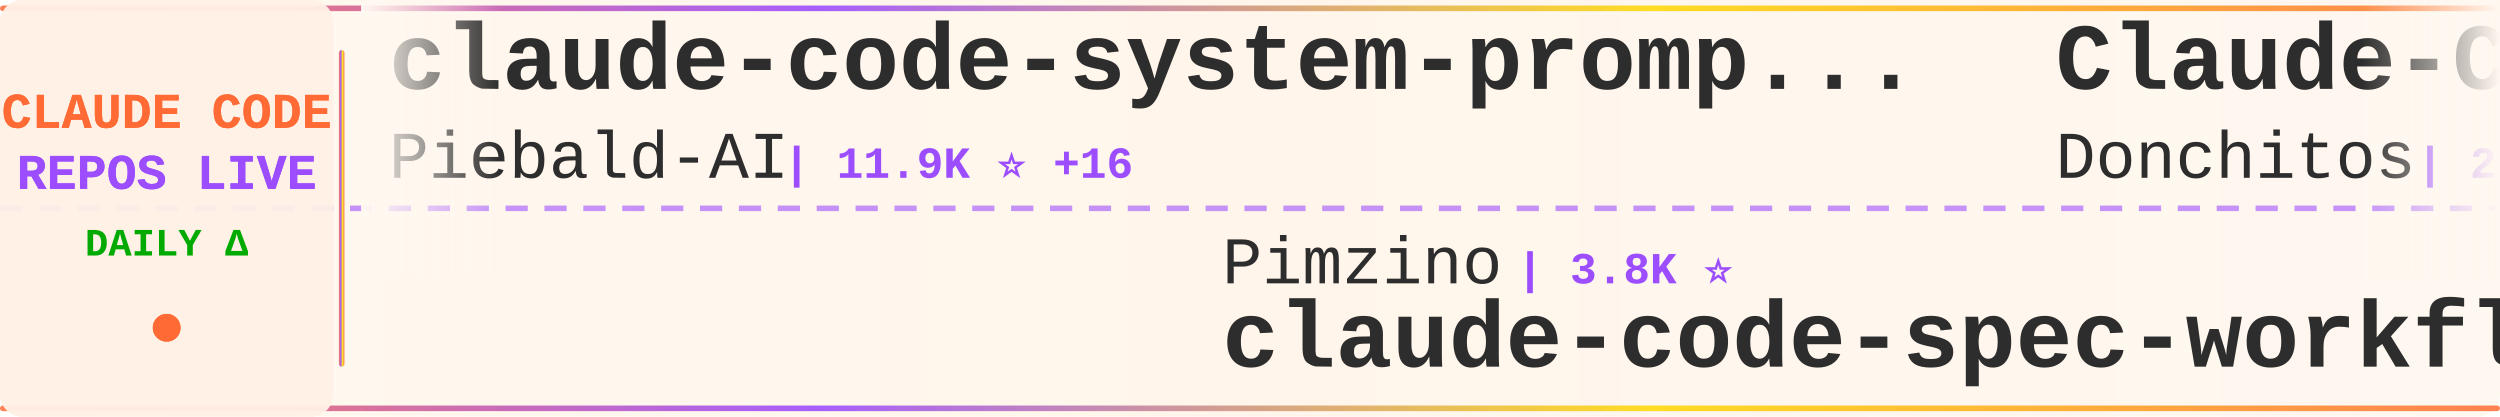
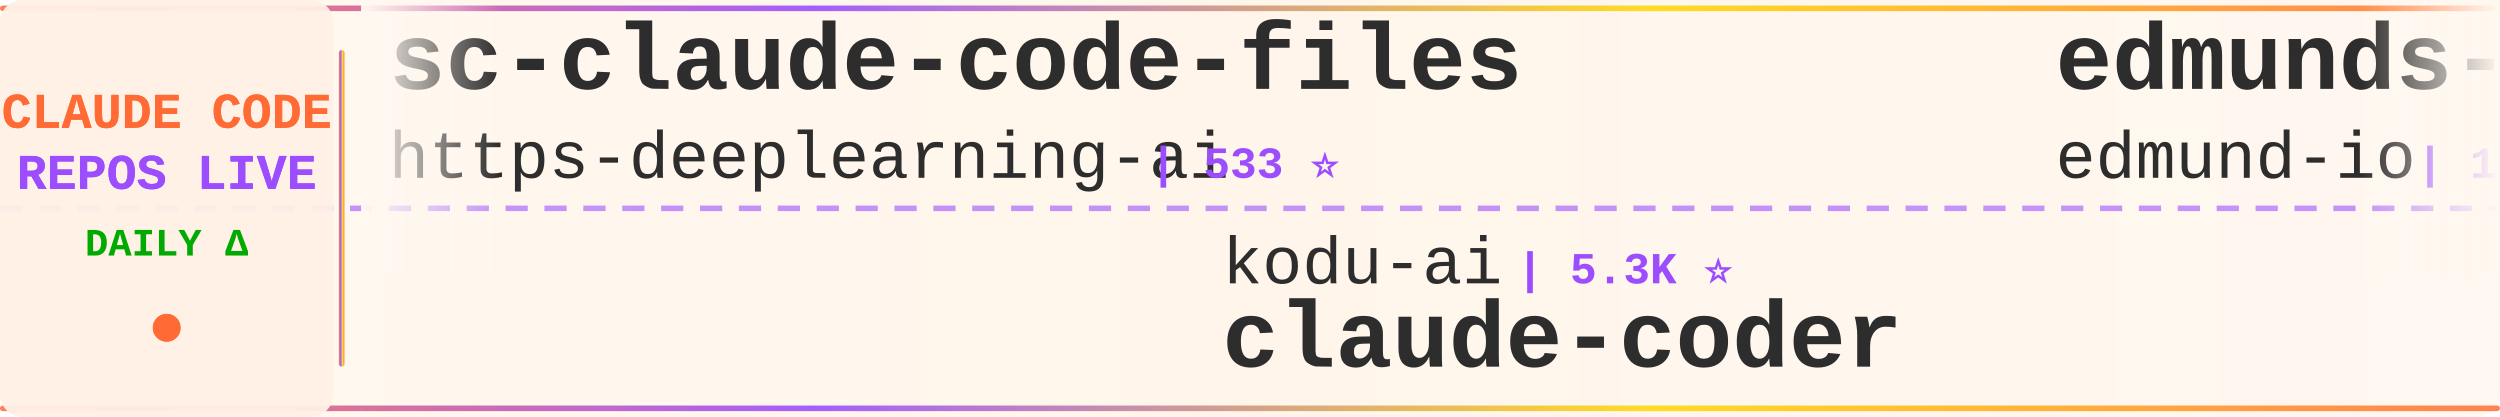
<svg xmlns="http://www.w3.org/2000/svg" width="900" height="150">
  <defs>
    <linearGradient id="tickerBg" x1="0%" y1="0%" x2="100%" y2="0%">
      <stop offset="0%" style="stop-color:#fff8f0;stop-opacity:0.98" />
      <stop offset="50%" style="stop-color:#fff5eb;stop-opacity:1" />
      <stop offset="100%" style="stop-color:#fff8f0;stop-opacity:0.98" />
    </linearGradient>
    <linearGradient id="borderGrad" x1="0%" y1="0%" x2="100%" y2="0%">
      <stop offset="0%" style="stop-color:#FF6B35;stop-opacity:0.85">
        <animate attributeName="stop-opacity" values="0.85;1;0.85" dur="2s" repeatCount="indefinite" />
      </stop>
      <stop offset="33%" style="stop-color:#9C4EFF;stop-opacity:0.9">
        <animate attributeName="stop-opacity" values="0.9;1;0.9" dur="2.2s" repeatCount="indefinite" />
      </stop>
      <stop offset="66%" style="stop-color:#FFD700;stop-opacity:0.85">
        <animate attributeName="stop-opacity" values="0.85;1;0.85" dur="1.8s" repeatCount="indefinite" />
      </stop>
      <stop offset="100%" style="stop-color:#FF6B35;stop-opacity:0.85">
        <animate attributeName="stop-opacity" values="0.85;1;0.85" dur="2s" repeatCount="indefinite" />
      </stop>
    </linearGradient>
    <filter id="textGlow">
      <feGaussianBlur stdDeviation="0.15" result="coloredBlur" />
      <feMerge>
        <feMergeNode in="coloredBlur" />
        <feMergeNode in="SourceGraphic" />
      </feMerge>
    </filter>
    <filter id="metricGlow">
      <feGaussianBlur stdDeviation="0.2" result="coloredBlur" />
      <feMerge>
        <feMergeNode in="coloredBlur" />
        <feMergeNode in="SourceGraphic" />
      </feMerge>
    </filter>
    <linearGradient id="leftFade" x1="0%" y1="0%" x2="100%" y2="0%">
      <stop offset="0%" style="stop-color:#fff8f0;stop-opacity:1" />
      <stop offset="100%" style="stop-color:#fff8f0;stop-opacity:0" />
    </linearGradient>
    <linearGradient id="rightFade" x1="0%" y1="0%" x2="100%" y2="0%">
      <stop offset="0%" style="stop-color:#fff8f0;stop-opacity:0" />
      <stop offset="100%" style="stop-color:#fff8f0;stop-opacity:1" />
    </linearGradient>
  </defs>
  <rect width="900" height="150" fill="url(#tickerBg)" rx="8" />
  <rect x="0" y="2" width="900" height="2" fill="url(#borderGrad)" rx="1" />
  <rect x="0" y="146" width="900" height="2" fill="url(#borderGrad)" rx="1" />
  <line x1="0" y1="75" x2="900" y2="75" stroke="#9C4EFF" stroke-width="2" stroke-dasharray="8 6" opacity="0.6" />
  <rect x="0" y="0" width="120" height="150" fill="#fff0e6" opacity="0.95" rx="8" />
  <text x="60" y="46" font-family="'Courier New', monospace" font-size="18" font-weight="bold" fill="#FF6B35" text-anchor="middle" filter="url(#textGlow)">
    CLAUDE CODE
  </text>
  <text x="60" y="68" font-family="'Courier New', monospace" font-size="18" font-weight="bold" fill="#9C4EFF" text-anchor="middle" filter="url(#textGlow)">
    REPOS LIVE
  </text>
  <text x="60" y="92" font-family="'Courier New', monospace" font-size="14" font-weight="bold" fill="#00aa00" text-anchor="middle">
    DAILY Δ
  </text>
  <circle cx="60" cy="118" r="5" fill="#FF6B35" filter="url(#metricGlow)">
    <animate attributeName="r" values="4;6;4" dur="1.5s" repeatCount="indefinite" />
    <animate attributeName="opacity" values="0.6;1;0.6" dur="1.5s" repeatCount="indefinite" />
  </circle>
  <rect x="122" y="18" width="2" height="114" fill="url(#borderGrad)" rx="1" />
  <clipPath id="tickerClip">
    <rect x="130" y="0" width="770" height="150" />
  </clipPath>
  <g clip-path="url(#tickerClip)">
    <g id="tickerItems">
      <animateTransform attributeName="transform" attributeType="XML" type="translate" from="0 0" to="-3000 0" dur="54s" repeatCount="indefinite" />
      <g transform="translate(0, 0)">
-         <text x="140" y="32" font-family="'Courier New', monospace" font-size="34" font-weight="bold" fill="#2d2d2d">claude-code-system-promp...</text>
-         <text x="140" y="64" font-family="'Courier New', monospace" font-size="24" font-weight="normal" fill="#2d2d2d" opacity="1.0">Piebald-AI</text>
-         <text x="282" y="64" font-family="'Courier New', monospace" font-size="16" font-weight="bold" fill="#9C4EFF"> | 11.9K ⭐ +16</text>
+         <text x="140" y="32" font-family="'Courier New', monospace" font-size="34" font-weight="bold" fill="#2d2d2d">sc-claude-code-files</text>
+         <text x="140" y="64" font-family="'Courier New', monospace" font-size="24" font-weight="normal" fill="#2d2d2d" opacity="1.0">https-deeplearning-ai</text>
+         <text x="414" y="64" font-family="'Courier New', monospace" font-size="16" font-weight="bold" fill="#9C4EFF"> | 533 ⭐</text>
      </g>
      <g transform="translate(300, 0)">
-         <text x="140" y="102" font-family="'Courier New', monospace" font-size="24" font-weight="normal" fill="#2d2d2d" opacity="1.0">Pimzino</text>
-         <text x="246" y="102" font-family="'Courier New', monospace" font-size="16" font-weight="bold" fill="#9C4EFF"> | 3.8K ⭐</text>
-         <text x="140" y="132" font-family="'Courier New', monospace" font-size="34" font-weight="bold" fill="#2d2d2d">claude-code-spec-workflo...</text>
+         <text x="140" y="102" font-family="'Courier New', monospace" font-size="24" font-weight="normal" fill="#2d2d2d" opacity="1.0">kodu-ai</text>
+         <text x="246" y="102" font-family="'Courier New', monospace" font-size="16" font-weight="bold" fill="#9C4EFF"> | 5.3K ⭐</text>
+         <text x="140" y="132" font-family="'Courier New', monospace" font-size="34" font-weight="bold" fill="#2d2d2d">claude-coder</text>
      </g>
      <g transform="translate(600, 0)">
-         <text x="140" y="32" font-family="'Courier New', monospace" font-size="34" font-weight="bold" fill="#2d2d2d">Claude-Code-Game-Studios</text>
-         <text x="140" y="64" font-family="'Courier New', monospace" font-size="24" font-weight="normal" fill="#2d2d2d" opacity="1.0">Donchitos</text>
-         <text x="270" y="64" font-family="'Courier New', monospace" font-size="16" font-weight="bold" fill="#9C4EFF"> | 23.1K ⭐ +32</text>
+         <text x="140" y="32" font-family="'Courier New', monospace" font-size="34" font-weight="bold" fill="#2d2d2d">edmunds-claude-code</text>
+         <text x="140" y="64" font-family="'Courier New', monospace" font-size="24" font-weight="normal" fill="#2d2d2d" opacity="1.0">edmund-io</text>
+         <text x="270" y="64" font-family="'Courier New', monospace" font-size="16" font-weight="bold" fill="#9C4EFF"> | 1.5K ⭐ +1</text>
      </g>
      <g transform="translate(900, 0)">
-         <text x="140" y="102" font-family="'Courier New', monospace" font-size="24" font-weight="normal" fill="#2d2d2d" opacity="1.0">anthropics</text>
-         <text x="282" y="102" font-family="'Courier New', monospace" font-size="16" font-weight="bold" fill="#9C4EFF"> | 5.6K ⭐ +11</text>
-         <text x="140" y="132" font-family="'Courier New', monospace" font-size="34" font-weight="bold" fill="#2d2d2d">claude-code-security-rev...</text>
+         <text x="140" y="102" font-family="'Courier New', monospace" font-size="24" font-weight="normal" fill="#2d2d2d" opacity="1.0">alirezarezvani</text>
+         <text x="330" y="102" font-family="'Courier New', monospace" font-size="16" font-weight="bold" fill="#9C4EFF"> | 22.6K ⭐ +69</text>
+         <text x="140" y="132" font-family="'Courier New', monospace" font-size="34" font-weight="bold" fill="#2d2d2d">claude-skills</text>
      </g>
      <g transform="translate(1200, 0)">
-         <text x="140" y="32" font-family="'Courier New', monospace" font-size="34" font-weight="bold" fill="#2d2d2d">claude-code-source</text>
-         <text x="140" y="64" font-family="'Courier New', monospace" font-size="24" font-weight="normal" fill="#2d2d2d" opacity="1.0">hangsman</text>
-         <text x="258" y="64" font-family="'Courier New', monospace" font-size="16" font-weight="bold" fill="#9C4EFF"> | 787 ⭐</text>
+         <text x="140" y="32" font-family="'Courier New', monospace" font-size="34" font-weight="bold" fill="#2d2d2d">skills</text>
+         <text x="140" y="64" font-family="'Courier New', monospace" font-size="24" font-weight="normal" fill="#2d2d2d" opacity="1.0">anthropics</text>
+         <text x="282" y="64" font-family="'Courier New', monospace" font-size="16" font-weight="bold" fill="#9C4EFF"> | 161.8K ⭐ +332</text>
      </g>
      <g transform="translate(1500, 0)">
-         <text x="140" y="102" font-family="'Courier New', monospace" font-size="24" font-weight="normal" fill="#2d2d2d" opacity="1.0">huangserva</text>
-         <text x="282" y="102" font-family="'Courier New', monospace" font-size="16" font-weight="bold" fill="#9C4EFF"> | 620 ⭐</text>
-         <text x="140" y="132" font-family="'Courier New', monospace" font-size="34" font-weight="bold" fill="#2d2d2d">claude-code-cli</text>
+         <text x="140" y="102" font-family="'Courier New', monospace" font-size="24" font-weight="normal" fill="#2d2d2d" opacity="1.0">shareAI-lab</text>
+         <text x="294" y="102" font-family="'Courier New', monospace" font-size="16" font-weight="bold" fill="#9C4EFF"> | 71.2K ⭐ +121</text>
+         <text x="140" y="132" font-family="'Courier New', monospace" font-size="34" font-weight="bold" fill="#2d2d2d">learn-claude-code</text>
      </g>
      <g transform="translate(1800, 0)">
-         <text x="140" y="32" font-family="'Courier New', monospace" font-size="34" font-weight="bold" fill="#2d2d2d">awesome-claude-code-tool...</text>
-         <text x="140" y="64" font-family="'Courier New', monospace" font-size="24" font-weight="normal" fill="#2d2d2d" opacity="1.0">rohitg00</text>
-         <text x="258" y="64" font-family="'Courier New', monospace" font-size="16" font-weight="bold" fill="#9C4EFF"> | 2.3K ⭐ +10</text>
+         <text x="140" y="32" font-family="'Courier New', monospace" font-size="34" font-weight="bold" fill="#2d2d2d">claude-code-telegram</text>
+         <text x="140" y="64" font-family="'Courier New', monospace" font-size="24" font-weight="normal" fill="#2d2d2d" opacity="1.0">RichardAtCT</text>
+         <text x="294" y="64" font-family="'Courier New', monospace" font-size="16" font-weight="bold" fill="#9C4EFF"> | 2.7K ⭐ +2</text>
      </g>
      <g transform="translate(2100, 0)">
-         <text x="140" y="102" font-family="'Courier New', monospace" font-size="24" font-weight="normal" fill="#2d2d2d" opacity="1.0">fuergaosi233</text>
-         <text x="306" y="102" font-family="'Courier New', monospace" font-size="16" font-weight="bold" fill="#9C4EFF"> | 2.7K ⭐ +4</text>
-         <text x="140" y="132" font-family="'Courier New', monospace" font-size="34" font-weight="bold" fill="#2d2d2d">claude-code-proxy</text>
+         <text x="140" y="102" font-family="'Courier New', monospace" font-size="24" font-weight="normal" fill="#2d2d2d" opacity="1.0">zstmfhy</text>
+         <text x="246" y="102" font-family="'Courier New', monospace" font-size="16" font-weight="bold" fill="#9C4EFF"> | 190 ⭐</text>
+         <text x="140" y="132" font-family="'Courier New', monospace" font-size="34" font-weight="bold" fill="#2d2d2d">Claude-code</text>
      </g>
      <g transform="translate(2400, 0)">
-         <text x="140" y="32" font-family="'Courier New', monospace" font-size="34" font-weight="bold" fill="#2d2d2d">Dive-into-Claude-Code</text>
-         <text x="140" y="64" font-family="'Courier New', monospace" font-size="24" font-weight="normal" fill="#2d2d2d" opacity="1.0">VILA-Lab</text>
-         <text x="258" y="64" font-family="'Courier New', monospace" font-size="16" font-weight="bold" fill="#9C4EFF"> | 1.9K ⭐ +15</text>
+         <text x="140" y="32" font-family="'Courier New', monospace" font-size="34" font-weight="bold" fill="#2d2d2d">free-claude-code</text>
+         <text x="140" y="64" font-family="'Courier New', monospace" font-size="24" font-weight="normal" fill="#2d2d2d" opacity="1.0">Alishahryar1</text>
+         <text x="306" y="64" font-family="'Courier New', monospace" font-size="16" font-weight="bold" fill="#9C4EFF"> | 40.5K ⭐ +276</text>
      </g>
      <g transform="translate(2700, 0)">
-         <text x="140" y="102" font-family="'Courier New', monospace" font-size="24" font-weight="normal" fill="#2d2d2d" opacity="1.0">anthropics</text>
-         <text x="282" y="102" font-family="'Courier New', monospace" font-size="16" font-weight="bold" fill="#9C4EFF"> | 910 ⭐ +2</text>
-         <text x="140" y="132" font-family="'Courier New', monospace" font-size="34" font-weight="bold" fill="#2d2d2d">claude-code-base-action</text>
+         <text x="140" y="102" font-family="'Courier New', monospace" font-size="24" font-weight="normal" fill="#2d2d2d" opacity="1.0">Chachamaru127</text>
+         <text x="318" y="102" font-family="'Courier New', monospace" font-size="16" font-weight="bold" fill="#9C4EFF"> | 3.0K ⭐ +5</text>
+         <text x="140" y="132" font-family="'Courier New', monospace" font-size="34" font-weight="bold" fill="#2d2d2d">claude-code-harness</text>
      </g>
      <g transform="translate(3000, 0)">
-         <text x="140" y="32" font-family="'Courier New', monospace" font-size="34" font-weight="bold" fill="#2d2d2d">claude-code-system-promp...</text>
-         <text x="140" y="64" font-family="'Courier New', monospace" font-size="24" font-weight="normal" fill="#2d2d2d" opacity="1.0">Piebald-AI</text>
-         <text x="282" y="64" font-family="'Courier New', monospace" font-size="16" font-weight="bold" fill="#9C4EFF"> | 11.9K ⭐ +16</text>
+         <text x="140" y="32" font-family="'Courier New', monospace" font-size="34" font-weight="bold" fill="#2d2d2d">sc-claude-code-files</text>
+         <text x="140" y="64" font-family="'Courier New', monospace" font-size="24" font-weight="normal" fill="#2d2d2d" opacity="1.0">https-deeplearning-ai</text>
+         <text x="414" y="64" font-family="'Courier New', monospace" font-size="16" font-weight="bold" fill="#9C4EFF"> | 533 ⭐</text>
      </g>
      <g transform="translate(3300, 0)">
-         <text x="140" y="102" font-family="'Courier New', monospace" font-size="24" font-weight="normal" fill="#2d2d2d" opacity="1.0">Pimzino</text>
-         <text x="246" y="102" font-family="'Courier New', monospace" font-size="16" font-weight="bold" fill="#9C4EFF"> | 3.8K ⭐</text>
-         <text x="140" y="132" font-family="'Courier New', monospace" font-size="34" font-weight="bold" fill="#2d2d2d">claude-code-spec-workflo...</text>
+         <text x="140" y="102" font-family="'Courier New', monospace" font-size="24" font-weight="normal" fill="#2d2d2d" opacity="1.0">kodu-ai</text>
+         <text x="246" y="102" font-family="'Courier New', monospace" font-size="16" font-weight="bold" fill="#9C4EFF"> | 5.3K ⭐</text>
+         <text x="140" y="132" font-family="'Courier New', monospace" font-size="34" font-weight="bold" fill="#2d2d2d">claude-coder</text>
      </g>
      <g transform="translate(3600, 0)">
-         <text x="140" y="32" font-family="'Courier New', monospace" font-size="34" font-weight="bold" fill="#2d2d2d">Claude-Code-Game-Studios</text>
-         <text x="140" y="64" font-family="'Courier New', monospace" font-size="24" font-weight="normal" fill="#2d2d2d" opacity="1.0">Donchitos</text>
-         <text x="270" y="64" font-family="'Courier New', monospace" font-size="16" font-weight="bold" fill="#9C4EFF"> | 23.1K ⭐ +32</text>
+         <text x="140" y="32" font-family="'Courier New', monospace" font-size="34" font-weight="bold" fill="#2d2d2d">edmunds-claude-code</text>
+         <text x="140" y="64" font-family="'Courier New', monospace" font-size="24" font-weight="normal" fill="#2d2d2d" opacity="1.0">edmund-io</text>
+         <text x="270" y="64" font-family="'Courier New', monospace" font-size="16" font-weight="bold" fill="#9C4EFF"> | 1.5K ⭐ +1</text>
      </g>
      <g transform="translate(3900, 0)">
-         <text x="140" y="102" font-family="'Courier New', monospace" font-size="24" font-weight="normal" fill="#2d2d2d" opacity="1.0">anthropics</text>
-         <text x="282" y="102" font-family="'Courier New', monospace" font-size="16" font-weight="bold" fill="#9C4EFF"> | 5.6K ⭐ +11</text>
-         <text x="140" y="132" font-family="'Courier New', monospace" font-size="34" font-weight="bold" fill="#2d2d2d">claude-code-security-rev...</text>
+         <text x="140" y="102" font-family="'Courier New', monospace" font-size="24" font-weight="normal" fill="#2d2d2d" opacity="1.0">alirezarezvani</text>
+         <text x="330" y="102" font-family="'Courier New', monospace" font-size="16" font-weight="bold" fill="#9C4EFF"> | 22.6K ⭐ +69</text>
+         <text x="140" y="132" font-family="'Courier New', monospace" font-size="34" font-weight="bold" fill="#2d2d2d">claude-skills</text>
      </g>
    </g>
  </g>
  <rect x="130" y="0" width="50" height="100" fill="url(#leftFade)" />
  <rect x="850" y="0" width="50" height="100" fill="url(#rightFade)" />
</svg>
